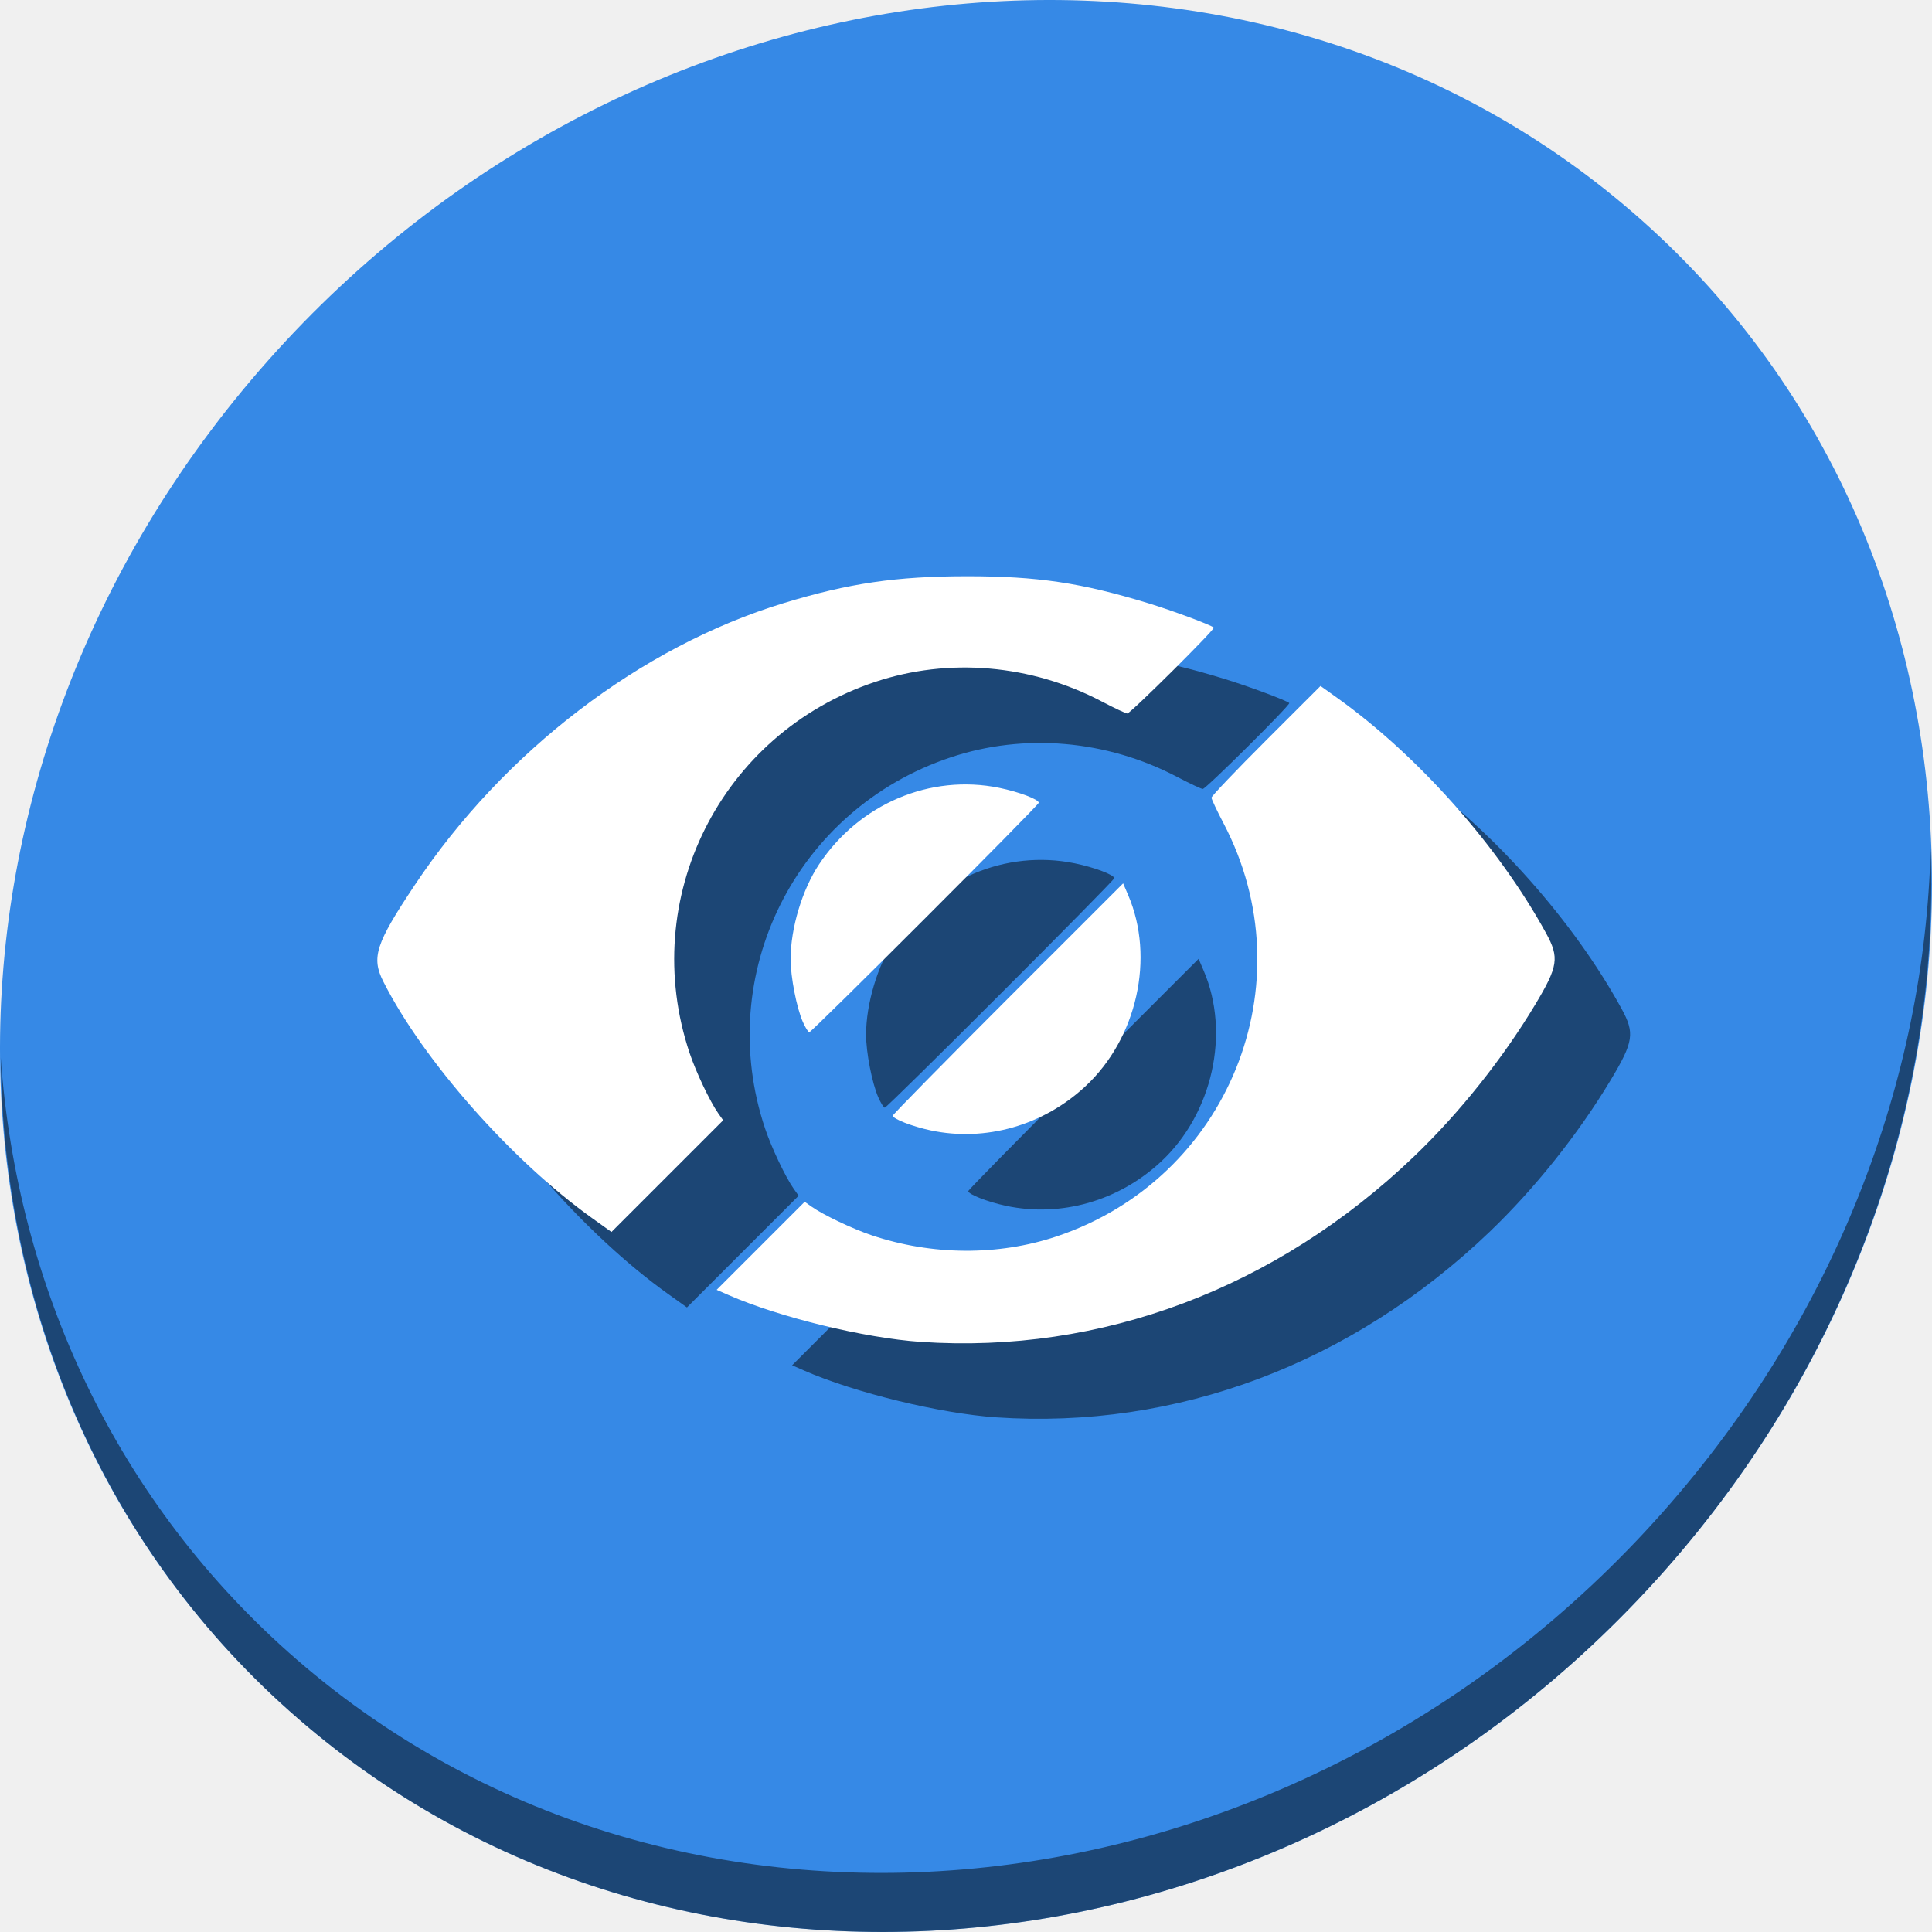
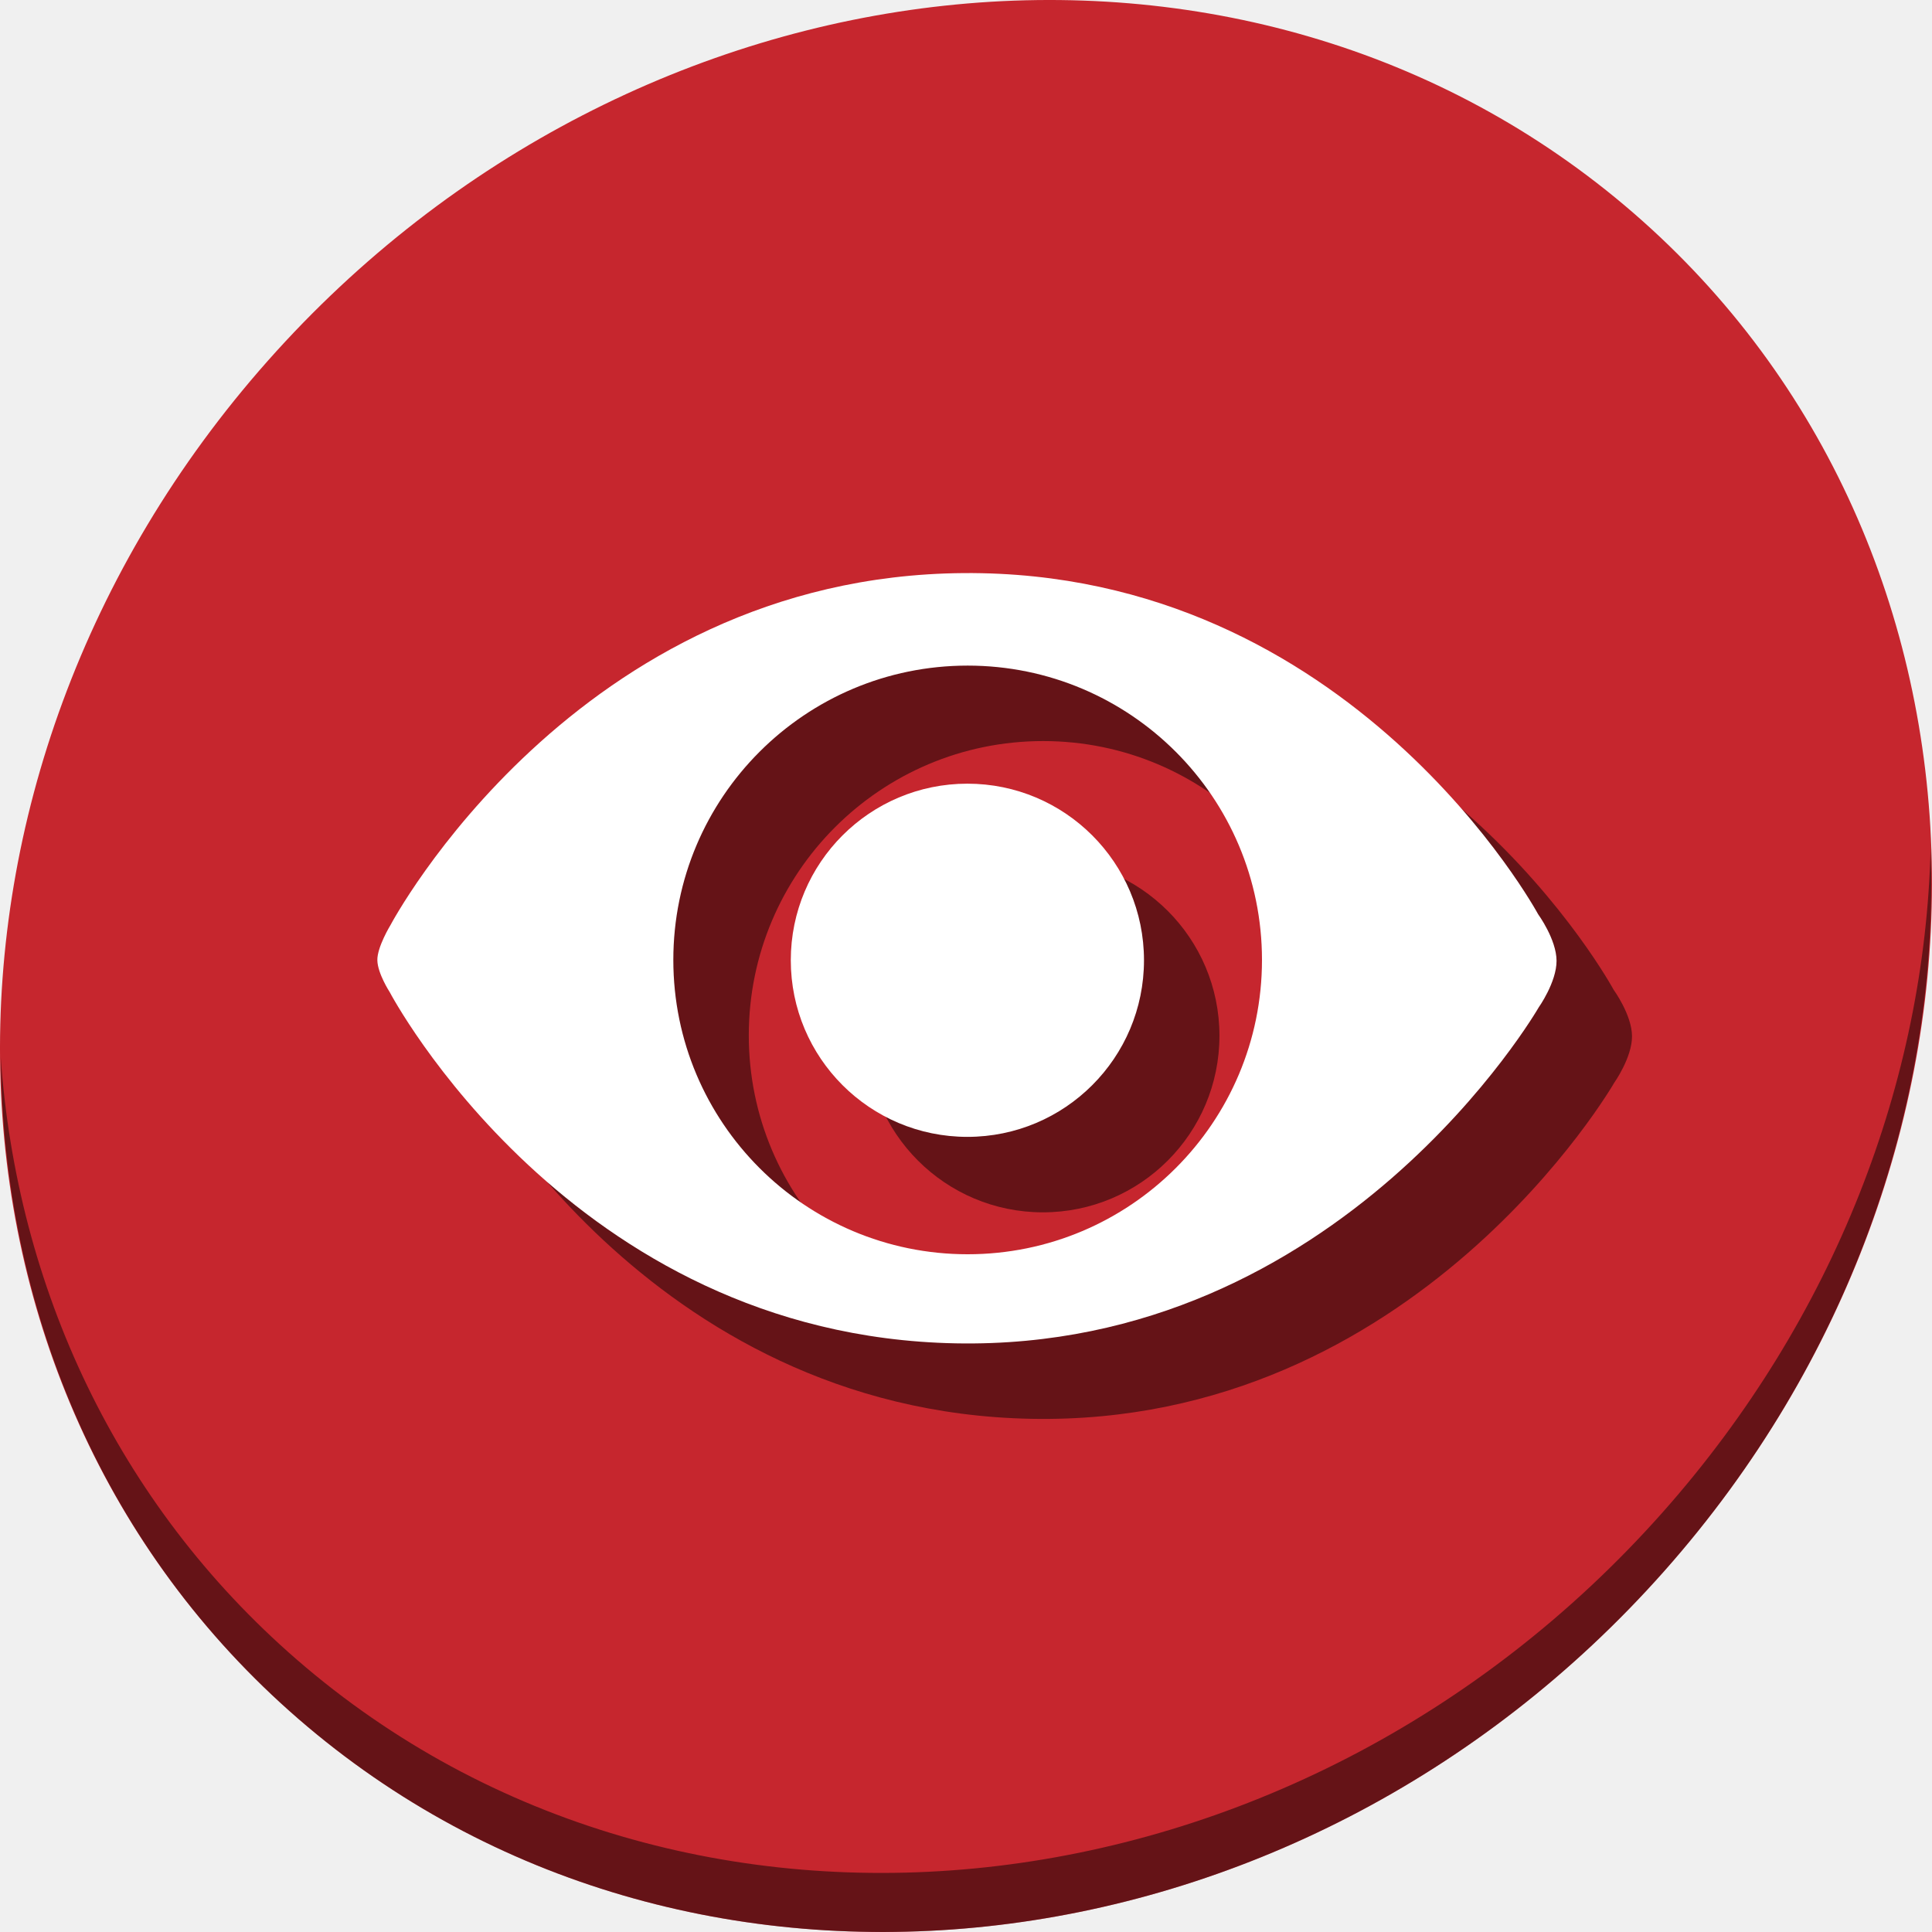
<svg xmlns="http://www.w3.org/2000/svg" viewBox="0 0 64 64" version="1.1" id="svg6" width="64" height="64">
  <defs id="defs3051">
    <style type="text/css" id="current-color-scheme">
      .ColorScheme-Text {
        color:#4d4d4d;
      }
      </style>
  </defs>
-   <g id="g890" transform="matrix(0.125,0,0,0.125,-1.576692e-8,61)">
-     <path style="fill:#3689e6;fill-opacity:1;stroke-width:11.11" d="m 432.913,-431.526 c 102.193,88.575 105.827,249.7 8.117,359.899 C 343.32,38.572 181.28,56.101 79.087,-32.474 -23.106,-121.049 -26.74,-282.174 70.97,-392.373 168.68,-502.572 330.72,-520.101 432.913,-431.526 Z" id="path27" />
-     <path style="opacity:1;fill:#000000;fill-opacity:0.49;stroke-width:11.11" d="m 511.636,-263.096 c -1.551,61.312 -25.161,124.155 -70.966,175.814 C 342.959,22.917 180.919,40.446 78.726,-48.129 30.827,-89.644 4.497,-147.077 0.194,-207.771 0.799,-141.415 27.117,-77.518 79.079,-32.481 181.272,56.094 343.32,38.556 441.022,-71.634 490.727,-127.692 514.027,-196.925 511.636,-263.096 Z" id="path51" />
-     <path style="fill:#000000;fill-opacity:0.49;stroke-width:0.645" d="m 264.012,-112.384 c -14.841,-1.006 -37.491,-6.524 -50.901,-12.399 l -3.19,-1.398 11.665,-11.665 11.665,-11.666 1.84,1.3 c 3.071,2.17 10.866,5.876 15.947,7.582 15.943,5.352 33.525,5.46 48.945,0.302 45.619,-15.261 66.551,-67.059 44.255,-109.512 -1.749,-3.331 -3.181,-6.38 -3.181,-6.775 0,-0.395 6.502,-7.216 14.449,-15.157 l 14.449,-14.438 4.352,3.105 c 21.465,15.317 42.761,39.3 55.413,62.404 3.554,6.491 3.205,8.799 -2.862,18.906 -8.611,14.346 -20.162,28.824 -32.146,40.29 -36.531,34.952 -82.863,52.365 -130.701,49.121 z m -87.081,-32.789 c -21.365,-15.274 -44.726,-41.729 -55.317,-62.644 -3.263,-6.444 -2.099,-10.035 8.313,-25.65 23.632,-35.441 59.893,-63.155 97.734,-74.698 17.293,-5.275 29.899,-7.123 48.6,-7.126 18.662,-0.003 30.272,1.725 48.033,7.148 6.396,1.953 16.476,5.698 17.378,6.456 0.446,0.375 -22.096,22.765 -22.92,22.765 -0.396,0 -3.446,-1.431 -6.777,-3.181 -18.698,-9.82 -40.566,-11.703 -60.082,-5.175 -40.993,13.713 -62.854,57.488 -49.128,98.375 1.706,5.081 5.411,12.876 7.582,15.947 l 1.301,1.841 -14.8,14.8 -14.8,14.8 z m 89.66,-23.274 c -4.834,-1.03 -9.994,-3.042 -9.994,-3.896 0,-0.287 13.735,-14.255 30.522,-31.039 l 30.522,-30.517 1.337,3.118 c 7.1,16.556 2.363,37.863 -11.246,50.582 -11.208,10.475 -26.558,14.86 -41.141,11.753 z m -33.834,-28.753 c -1.656,-3.774 -3.238,-11.886 -3.238,-16.602 0,-8.176 3.054,-18.371 7.519,-25.103 10.645,-16.05 29.483,-24.051 47.795,-20.3 5.189,1.063 10.45,3.049 10.45,3.945 0,0.68 -60.126,60.801 -60.806,60.801 -0.284,0 -1.058,-1.233 -1.72,-2.74 z" id="path884" />
-     <path id="path828" d="m 244.012,-132.384 c -14.841,-1.006 -37.491,-6.524 -50.901,-12.399 l -3.19,-1.398 11.665,-11.665 11.665,-11.666 1.84,1.3 c 3.071,2.17 10.866,5.876 15.947,7.582 15.943,5.352 33.525,5.46 48.945,0.302 45.619,-15.261 66.551,-67.059 44.255,-109.512 -1.749,-3.331 -3.181,-6.38 -3.181,-6.775 0,-0.395 6.502,-7.216 14.449,-15.157 l 14.449,-14.438 4.352,3.105 c 21.465,15.317 42.761,39.3 55.413,62.404 3.554,6.491 3.205,8.799 -2.862,18.906 -8.611,14.346 -20.162,28.824 -32.146,40.29 -36.531,34.952 -82.863,52.365 -130.701,49.121 z m -87.081,-32.789 c -21.365,-15.274 -44.726,-41.729 -55.317,-62.644 -3.263,-6.444 -2.099,-10.035 8.313,-25.65 23.632,-35.441 59.893,-63.155 97.734,-74.698 17.293,-5.275 29.899,-7.123 48.6,-7.126 18.662,-0.003 30.272,1.725 48.033,7.148 6.396,1.953 16.476,5.698 17.378,6.456 0.446,0.375 -22.096,22.765 -22.92,22.765 -0.396,0 -3.446,-1.431 -6.777,-3.181 -18.698,-9.82 -40.566,-11.703 -60.082,-5.175 -40.993,13.713 -62.854,57.488 -49.128,98.375 1.706,5.081 5.411,12.876 7.582,15.947 l 1.301,1.841 -14.8,14.8 -14.8,14.8 z m 89.66,-23.274 c -4.834,-1.03 -9.994,-3.042 -9.994,-3.896 0,-0.287 13.735,-14.255 30.522,-31.039 l 30.522,-30.517 1.337,3.118 c 7.1,16.556 2.363,37.863 -11.246,50.582 -11.208,10.475 -26.558,14.86 -41.141,11.753 z m -33.834,-28.753 c -1.656,-3.774 -3.238,-11.886 -3.238,-16.602 0,-8.176 3.054,-18.371 7.519,-25.103 10.645,-16.05 29.483,-24.051 47.795,-20.3 5.189,1.063 10.45,3.049 10.45,3.945 0,0.68 -60.126,60.801 -60.806,60.801 -0.284,0 -1.058,-1.233 -1.72,-2.74 z" style="fill:#ffffff;stroke-width:0.645" />
+   <g id="g855">
+     <path style="fill:#c6262e;fill-opacity:1;stroke-width:1.389" d="m 54.114,7.059 c 12.774,11.072 13.228,31.212 1.015,44.987 C 42.915,65.821 22.66,68.013 9.886,56.941 -2.888,45.869 -3.343,25.728 8.871,11.953 21.085,-1.821 41.34,-4.013 54.114,7.059 Z" id="path27" />
+     <path style="opacity:1;fill:#000000;fill-opacity:0.49;stroke-width:1.389" d="M 63.954,28.113 C 63.761,35.777 60.809,43.632 55.084,50.09 42.87,63.865 22.615,66.056 9.841,54.984 3.853,49.794 0.562,42.615 0.024,35.029 0.1,43.323 3.39,51.31 9.885,56.94 22.659,68.012 42.915,65.82 55.128,52.046 61.341,45.038 64.253,36.384 63.954,28.113 Z" id="path51" />
+     <g style="fill:#000000;fill-opacity:0.49" transform="matrix(0.125,0,0,0.125,2.531451,58.50004)" id="g857">
+       <path id="path853" d="m 255.109,-296.125 c -102.934,0.767 -151.859,93.25 -151.859,93.25 0,0 -3.588,5.867 -3.5,9.375 0.088,3.508 3.25,8.375 3.25,8.375 0,0 47.865,91.15 150,93.125 102.135,1.975 154.5,-89 154.5,-89 0,0 4.774,-6.717 4.75,-12.391 -0.024,-5.673 -4.891,-12.344 -4.891,-12.344 0,0 -49.316,-91.158 -152.25,-90.391 z m 1.078,24.516 a 78,78 0 0 1 78,78 78,78 0 0 1 -78,78 78,78 0 0 1 -78,-78 78,78 0 0 1 78,-78 z" style="fill:#000000;fill-opacity:0.49;stroke:none;stroke-width:8px;stroke-linecap:butt;stroke-linejoin:miter;stroke-opacity:1" />
+       <circle r="46.8" cy="-193.518" cx="256.116" id="circle855" style="opacity:1;fill:#000000;fill-opacity:0.49;stroke:none;stroke-width:197.58;stroke-miterlimit:4;stroke-dasharray:none;stroke-dashoffset:0;stroke-opacity:1" />
+     </g>
+     <g transform="matrix(0.125,0,0,0.125,0.03145075,56)" id="g851">
+       <path style="fill:#ffffff;fill-opacity:1;stroke:none;stroke-width:8px;stroke-linecap:butt;stroke-linejoin:miter;stroke-opacity:1" d="m 255.109,-296.125 c -102.934,0.767 -151.859,93.25 -151.859,93.25 0,0 -3.588,5.867 -3.5,9.375 0.088,3.508 3.25,8.375 3.25,8.375 0,0 47.865,91.15 150,93.125 102.135,1.975 154.5,-89 154.5,-89 0,0 4.774,-6.717 4.75,-12.391 -0.024,-5.673 -4.891,-12.344 -4.891,-12.344 0,0 -49.316,-91.158 -152.25,-90.391 z m 1.078,24.516 a 78,78 0 0 1 78,78 78,78 0 0 1 -78,78 78,78 0 0 1 -78,-78 78,78 0 0 1 78,-78 z" id="path843" />
+       <circle style="opacity:1;fill:#ffffff;fill-opacity:1;stroke:none;stroke-width:197.58;stroke-miterlimit:4;stroke-dasharray:none;stroke-dashoffset:0;stroke-opacity:1" id="path841" cx="256.116" cy="-193.518" r="46.8" />
+     </g>
  </g>
</svg>
